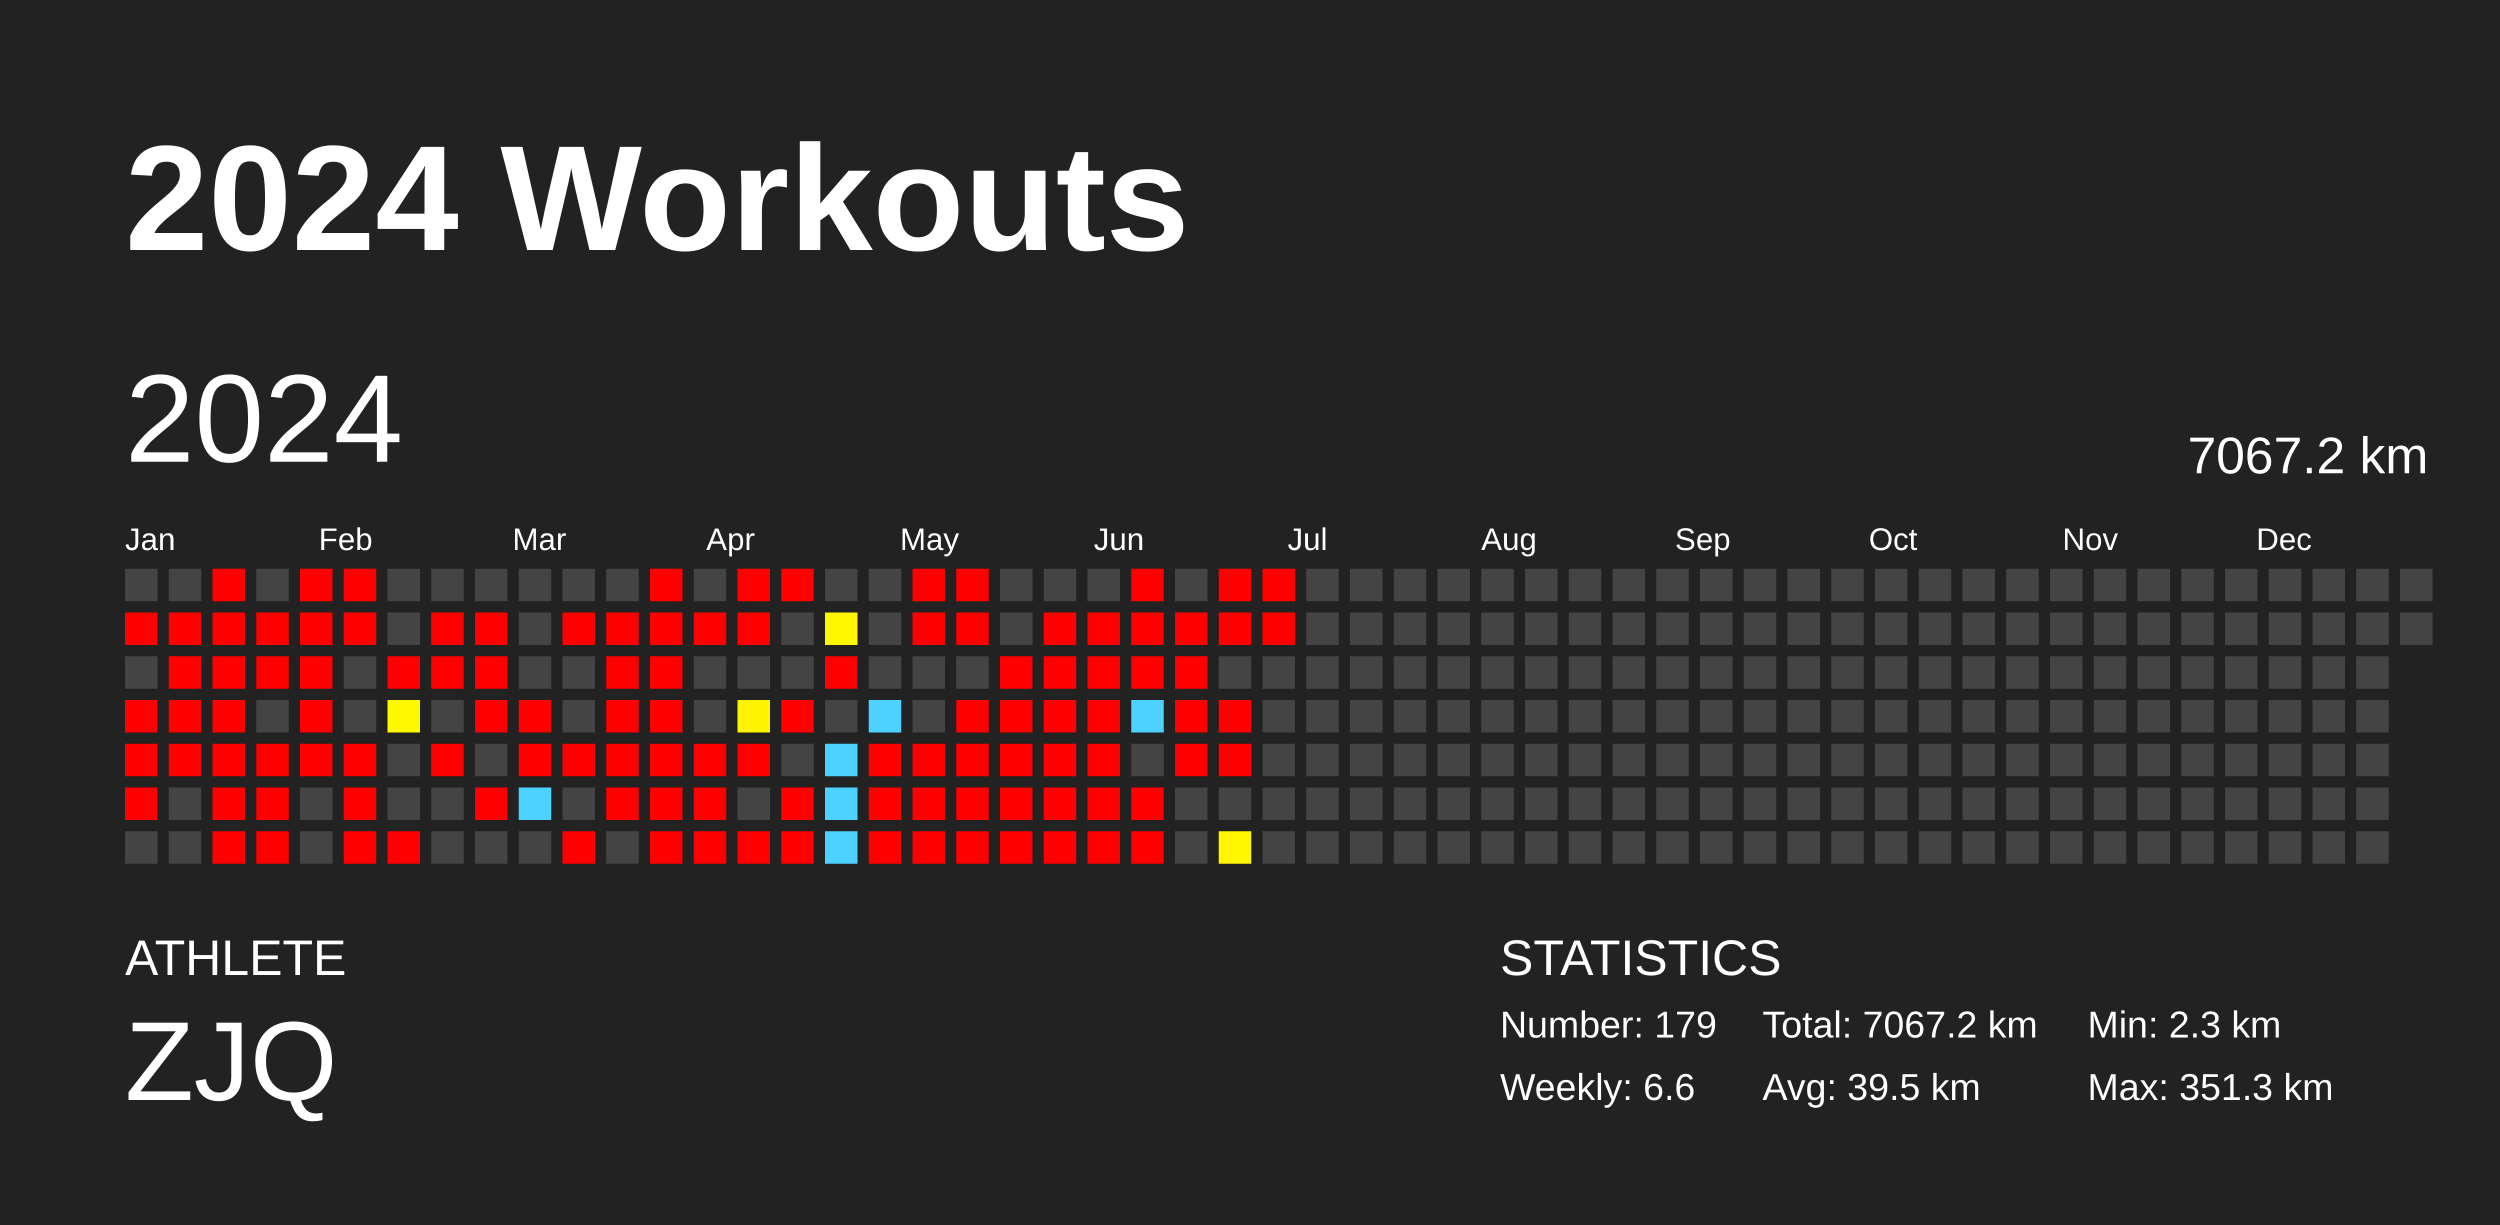
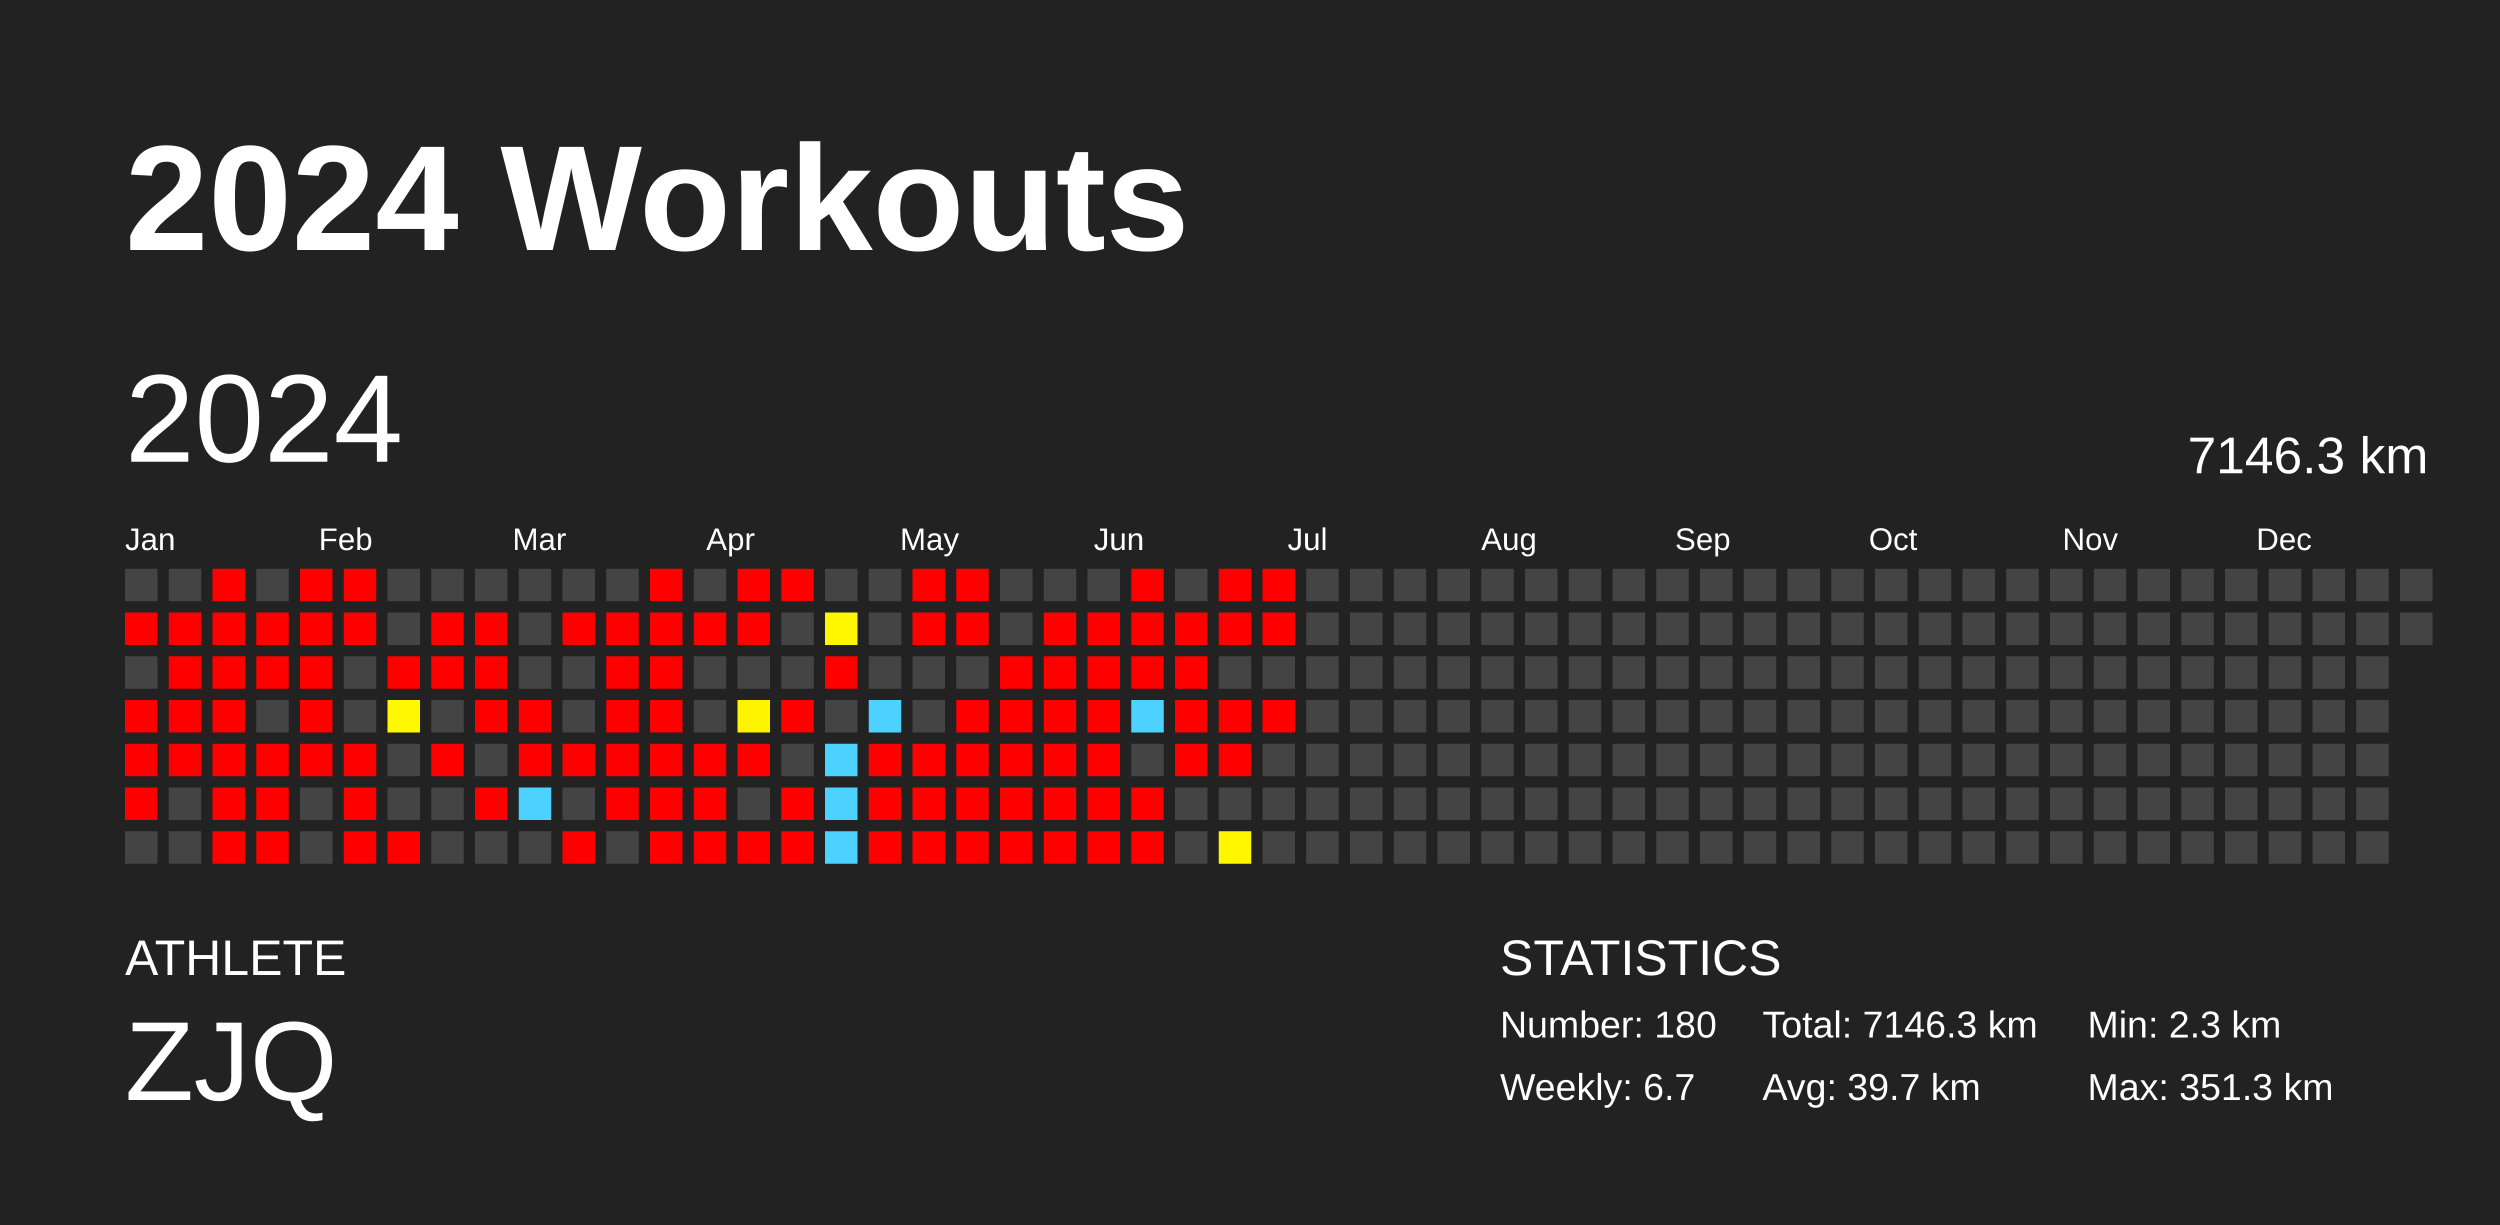
<svg xmlns="http://www.w3.org/2000/svg" baseProfile="full" height="98mm" version="1.1" viewBox="0,0,200,98" width="200mm">
  <defs />
  <rect fill="#222222" height="98" width="200" x="0" y="0" />
  <text fill="#FFFFFF" style="font-size:12px; font-family:Arial; font-weight:bold;" x="10" y="20">2024 Workouts</text>
  <text fill="#FFFFFF" style="font-size:4px; font-family:Arial" x="10" y="78">ATHLETE</text>
  <text fill="#FFFFFF" style="font-size:9px; font-family:Arial" x="10" y="88">ZJQ</text>
  <text fill="#FFFFFF" style="font-size:4px; font-family:Arial" x="120" y="78">STATISTICS</text>
-   <text fill="#FFFFFF" style="font-size:3px; font-family:Arial" x="120" y="83">Number: 179</text>
-   <text fill="#FFFFFF" style="font-size:3px; font-family:Arial" x="120" y="88">Weekly: 6.6</text>
-   <text fill="#FFFFFF" style="font-size:3px; font-family:Arial" x="141" y="83">Total: 7067.2 km</text>
-   <text fill="#FFFFFF" style="font-size:3px; font-family:Arial" x="141" y="88">Avg: 39.5 km</text>
+   <text fill="#FFFFFF" style="font-size:3px; font-family:Arial" x="120" y="83">Number: 180</text>
+   <text fill="#FFFFFF" style="font-size:3px; font-family:Arial" x="120" y="88">Weekly: 6.7</text>
+   <text fill="#FFFFFF" style="font-size:3px; font-family:Arial" x="141" y="83">Total: 7146.3 km</text>
+   <text fill="#FFFFFF" style="font-size:3px; font-family:Arial" x="141" y="88">Avg: 39.7 km</text>
  <text fill="#FFFFFF" style="font-size:3px; font-family:Arial" x="167" y="83">Min: 2.3 km</text>
  <text fill="#FFFFFF" style="font-size:3px; font-family:Arial" x="167" y="88">Max: 351.3 km</text>
  <text dominant-baseline="hanging" fill="#FFFFFF" style="font-size:10.0px; font-family:Arial;" x="10" y="30">2024</text>
-   <text dominant-baseline="hanging" fill="#FFFFFF" style="font-size:4.125px; font-family:Arial;" x="175" y="35">7067.2 km</text>
+   <text dominant-baseline="hanging" fill="#FFFFFF" style="font-size:4.125px; font-family:Arial;" x="175" y="35">7146.3 km</text>
  <text fill="#FFFFFF" style="font-size:2.5px; font-family:Arial" x="10.0" y="44">Jan</text>
  <text fill="#FFFFFF" style="font-size:2.5px; font-family:Arial" x="25.5" y="44">Feb</text>
  <text fill="#FFFFFF" style="font-size:2.5px; font-family:Arial" x="41.0" y="44">Mar</text>
  <text fill="#FFFFFF" style="font-size:2.5px; font-family:Arial" x="56.5" y="44">Apr</text>
  <text fill="#FFFFFF" style="font-size:2.5px; font-family:Arial" x="72.0" y="44">May</text>
  <text fill="#FFFFFF" style="font-size:2.5px; font-family:Arial" x="87.5" y="44">Jun</text>
  <text fill="#FFFFFF" style="font-size:2.5px; font-family:Arial" x="103.0" y="44">Jul</text>
  <text fill="#FFFFFF" style="font-size:2.5px; font-family:Arial" x="118.5" y="44">Aug</text>
  <text fill="#FFFFFF" style="font-size:2.5px; font-family:Arial" x="134.0" y="44">Sep</text>
  <text fill="#FFFFFF" style="font-size:2.5px; font-family:Arial" x="149.5" y="44">Oct</text>
  <text fill="#FFFFFF" style="font-size:2.5px; font-family:Arial" x="165.0" y="44">Nov</text>
  <text fill="#FFFFFF" style="font-size:2.5px; font-family:Arial" x="180.5" y="44">Dec</text>
  <rect fill="#444444" height="2.6" width="2.6" x="10.0" y="45.5" />
  <rect fill="red" height="2.6" width="2.6" x="10.0" y="49.0" />
  <rect fill="#444444" height="2.6" width="2.6" x="10.0" y="52.5" />
  <rect fill="red" height="2.6" width="2.6" x="10.0" y="56.0" />
  <rect fill="red" height="2.6" width="2.6" x="10.0" y="59.5" />
  <rect fill="red" height="2.6" width="2.6" x="10.0" y="63.0" />
  <rect fill="#444444" height="2.6" width="2.6" x="10.0" y="66.5" />
  <rect fill="#444444" height="2.6" width="2.6" x="13.5" y="45.5" />
  <rect fill="red" height="2.6" width="2.6" x="13.5" y="49.0" />
  <rect fill="red" height="2.6" width="2.6" x="13.5" y="52.5" />
  <rect fill="red" height="2.6" width="2.6" x="13.5" y="56.0" />
  <rect fill="red" height="2.6" width="2.6" x="13.5" y="59.5" />
  <rect fill="#444444" height="2.6" width="2.6" x="13.5" y="63.0" />
  <rect fill="#444444" height="2.6" width="2.6" x="13.5" y="66.5" />
  <rect fill="red" height="2.6" width="2.6" x="17.0" y="45.5" />
  <rect fill="red" height="2.6" width="2.6" x="17.0" y="49.0" />
  <rect fill="red" height="2.6" width="2.6" x="17.0" y="52.5" />
  <rect fill="red" height="2.6" width="2.6" x="17.0" y="56.0" />
  <rect fill="red" height="2.6" width="2.6" x="17.0" y="59.5" />
  <rect fill="red" height="2.6" width="2.6" x="17.0" y="63.0" />
  <rect fill="red" height="2.6" width="2.6" x="17.0" y="66.5" />
  <rect fill="#444444" height="2.6" width="2.6" x="20.5" y="45.5" />
  <rect fill="red" height="2.6" width="2.6" x="20.5" y="49.0" />
  <rect fill="red" height="2.6" width="2.6" x="20.5" y="52.5" />
  <rect fill="#444444" height="2.6" width="2.6" x="20.5" y="56.0" />
  <rect fill="red" height="2.6" width="2.6" x="20.5" y="59.5" />
  <rect fill="red" height="2.6" width="2.6" x="20.5" y="63.0" />
  <rect fill="red" height="2.6" width="2.6" x="20.5" y="66.5" />
  <rect fill="red" height="2.6" width="2.6" x="24.0" y="45.5" />
  <rect fill="red" height="2.6" width="2.6" x="24.0" y="49.0" />
  <rect fill="red" height="2.6" width="2.6" x="24.0" y="52.5" />
  <rect fill="red" height="2.6" width="2.6" x="24.0" y="56.0" />
  <rect fill="red" height="2.6" width="2.6" x="24.0" y="59.5" />
  <rect fill="#444444" height="2.6" width="2.6" x="24.0" y="63.0" />
  <rect fill="#444444" height="2.6" width="2.6" x="24.0" y="66.5" />
  <rect fill="red" height="2.6" width="2.6" x="27.5" y="45.5" />
  <rect fill="red" height="2.6" width="2.6" x="27.5" y="49.0" />
  <rect fill="#444444" height="2.6" width="2.6" x="27.5" y="52.5" />
  <rect fill="#444444" height="2.6" width="2.6" x="27.5" y="56.0" />
  <rect fill="red" height="2.6" width="2.6" x="27.5" y="59.5" />
  <rect fill="red" height="2.6" width="2.6" x="27.5" y="63.0" />
  <rect fill="red" height="2.6" width="2.6" x="27.5" y="66.5" />
  <rect fill="#444444" height="2.6" width="2.6" x="31.0" y="45.5" />
  <rect fill="#444444" height="2.6" width="2.6" x="31.0" y="49.0" />
  <rect fill="red" height="2.6" width="2.6" x="31.0" y="52.5" />
  <rect fill="#fff800" height="2.6" width="2.6" x="31.0" y="56.0" />
  <rect fill="#444444" height="2.6" width="2.6" x="31.0" y="59.5" />
  <rect fill="#444444" height="2.6" width="2.6" x="31.0" y="63.0" />
  <rect fill="red" height="2.6" width="2.6" x="31.0" y="66.5" />
  <rect fill="#444444" height="2.6" width="2.6" x="34.5" y="45.5" />
  <rect fill="red" height="2.6" width="2.6" x="34.5" y="49.0" />
  <rect fill="red" height="2.6" width="2.6" x="34.5" y="52.5" />
  <rect fill="#444444" height="2.6" width="2.6" x="34.5" y="56.0" />
  <rect fill="red" height="2.6" width="2.6" x="34.5" y="59.5" />
  <rect fill="#444444" height="2.6" width="2.6" x="34.5" y="63.0" />
  <rect fill="#444444" height="2.6" width="2.6" x="34.5" y="66.5" />
  <rect fill="#444444" height="2.6" width="2.6" x="38.0" y="45.5" />
  <rect fill="red" height="2.6" width="2.6" x="38.0" y="49.0" />
  <rect fill="red" height="2.6" width="2.6" x="38.0" y="52.5" />
  <rect fill="red" height="2.6" width="2.6" x="38.0" y="56.0" />
  <rect fill="#444444" height="2.6" width="2.6" x="38.0" y="59.5" />
  <rect fill="red" height="2.6" width="2.6" x="38.0" y="63.0" />
  <rect fill="#444444" height="2.6" width="2.6" x="38.0" y="66.5" />
  <rect fill="#444444" height="2.6" width="2.6" x="41.5" y="45.5" />
  <rect fill="#444444" height="2.6" width="2.6" x="41.5" y="49.0" />
  <rect fill="#444444" height="2.6" width="2.6" x="41.5" y="52.5" />
  <rect fill="red" height="2.6" width="2.6" x="41.5" y="56.0" />
  <rect fill="red" height="2.6" width="2.6" x="41.5" y="59.5" />
  <rect fill="#4dd2ff" height="2.6" width="2.6" x="41.5" y="63.0" />
  <rect fill="#444444" height="2.6" width="2.6" x="41.5" y="66.5" />
  <rect fill="#444444" height="2.6" width="2.6" x="45.0" y="45.5" />
  <rect fill="red" height="2.6" width="2.6" x="45.0" y="49.0" />
  <rect fill="#444444" height="2.6" width="2.6" x="45.0" y="52.5" />
  <rect fill="#444444" height="2.6" width="2.6" x="45.0" y="56.0" />
  <rect fill="red" height="2.6" width="2.6" x="45.0" y="59.5" />
  <rect fill="#444444" height="2.6" width="2.6" x="45.0" y="63.0" />
  <rect fill="red" height="2.6" width="2.6" x="45.0" y="66.5" />
  <rect fill="#444444" height="2.6" width="2.6" x="48.5" y="45.5" />
  <rect fill="red" height="2.6" width="2.6" x="48.5" y="49.0" />
  <rect fill="red" height="2.6" width="2.6" x="48.5" y="52.5" />
  <rect fill="red" height="2.6" width="2.6" x="48.5" y="56.0" />
  <rect fill="red" height="2.6" width="2.6" x="48.5" y="59.5" />
  <rect fill="red" height="2.6" width="2.6" x="48.5" y="63.0" />
  <rect fill="#444444" height="2.6" width="2.6" x="48.5" y="66.5" />
  <rect fill="red" height="2.6" width="2.6" x="52.0" y="45.5" />
  <rect fill="red" height="2.6" width="2.6" x="52.0" y="49.0" />
  <rect fill="red" height="2.6" width="2.6" x="52.0" y="52.5" />
  <rect fill="red" height="2.6" width="2.6" x="52.0" y="56.0" />
  <rect fill="red" height="2.6" width="2.6" x="52.0" y="59.5" />
  <rect fill="red" height="2.6" width="2.6" x="52.0" y="63.0" />
  <rect fill="red" height="2.6" width="2.6" x="52.0" y="66.5" />
  <rect fill="#444444" height="2.6" width="2.6" x="55.5" y="45.5" />
  <rect fill="red" height="2.6" width="2.6" x="55.5" y="49.0" />
  <rect fill="#444444" height="2.6" width="2.6" x="55.5" y="52.5" />
  <rect fill="#444444" height="2.6" width="2.6" x="55.5" y="56.0" />
  <rect fill="red" height="2.6" width="2.6" x="55.5" y="59.5" />
  <rect fill="red" height="2.6" width="2.6" x="55.5" y="63.0" />
  <rect fill="red" height="2.6" width="2.6" x="55.5" y="66.5" />
  <rect fill="red" height="2.6" width="2.6" x="59.0" y="45.5" />
  <rect fill="red" height="2.6" width="2.6" x="59.0" y="49.0" />
  <rect fill="#444444" height="2.6" width="2.6" x="59.0" y="52.5" />
  <rect fill="#fff400" height="2.6" width="2.6" x="59.0" y="56.0" />
  <rect fill="red" height="2.6" width="2.6" x="59.0" y="59.5" />
  <rect fill="#444444" height="2.6" width="2.6" x="59.0" y="63.0" />
  <rect fill="red" height="2.6" width="2.6" x="59.0" y="66.5" />
  <rect fill="red" height="2.6" width="2.6" x="62.5" y="45.5" />
  <rect fill="#444444" height="2.6" width="2.6" x="62.5" y="49.0" />
  <rect fill="#444444" height="2.6" width="2.6" x="62.5" y="52.5" />
  <rect fill="red" height="2.6" width="2.6" x="62.5" y="56.0" />
  <rect fill="#444444" height="2.6" width="2.6" x="62.5" y="59.5" />
  <rect fill="red" height="2.6" width="2.6" x="62.5" y="63.0" />
  <rect fill="red" height="2.6" width="2.6" x="62.5" y="66.5" />
  <rect fill="#444444" height="2.6" width="2.6" x="66.0" y="45.5" />
  <rect fill="#fff700" height="2.6" width="2.6" x="66.0" y="49.0" />
  <rect fill="red" height="2.6" width="2.6" x="66.0" y="52.5" />
  <rect fill="#444444" height="2.6" width="2.6" x="66.0" y="56.0" />
  <rect fill="#4dd2ff" height="2.6" width="2.6" x="66.0" y="59.5" />
  <rect fill="#4dd2ff" height="2.6" width="2.6" x="66.0" y="63.0" />
  <rect fill="#4dd2ff" height="2.6" width="2.6" x="66.0" y="66.5" />
  <rect fill="#444444" height="2.6" width="2.6" x="69.5" y="45.5" />
  <rect fill="#444444" height="2.6" width="2.6" x="69.5" y="49.0" />
  <rect fill="#444444" height="2.6" width="2.6" x="69.5" y="52.5" />
  <rect fill="#4dd2ff" height="2.6" width="2.6" x="69.5" y="56.0" />
  <rect fill="red" height="2.6" width="2.6" x="69.5" y="59.5" />
  <rect fill="red" height="2.6" width="2.6" x="69.5" y="63.0" />
  <rect fill="red" height="2.6" width="2.6" x="69.5" y="66.5" />
  <rect fill="red" height="2.6" width="2.6" x="73.0" y="45.5" />
  <rect fill="red" height="2.6" width="2.6" x="73.0" y="49.0" />
  <rect fill="#444444" height="2.6" width="2.6" x="73.0" y="52.5" />
  <rect fill="#444444" height="2.6" width="2.6" x="73.0" y="56.0" />
  <rect fill="red" height="2.6" width="2.6" x="73.0" y="59.5" />
  <rect fill="red" height="2.6" width="2.6" x="73.0" y="63.0" />
  <rect fill="red" height="2.6" width="2.6" x="73.0" y="66.5" />
  <rect fill="red" height="2.6" width="2.6" x="76.5" y="45.5" />
  <rect fill="red" height="2.6" width="2.6" x="76.5" y="49.0" />
  <rect fill="#444444" height="2.6" width="2.6" x="76.5" y="52.5" />
  <rect fill="red" height="2.6" width="2.6" x="76.5" y="56.0" />
  <rect fill="red" height="2.6" width="2.6" x="76.5" y="59.5" />
  <rect fill="red" height="2.6" width="2.6" x="76.5" y="63.0" />
  <rect fill="red" height="2.6" width="2.6" x="76.5" y="66.5" />
  <rect fill="#444444" height="2.6" width="2.6" x="80.0" y="45.5" />
  <rect fill="#444444" height="2.6" width="2.6" x="80.0" y="49.0" />
  <rect fill="red" height="2.6" width="2.6" x="80.0" y="52.5" />
  <rect fill="red" height="2.6" width="2.6" x="80.0" y="56.0" />
  <rect fill="red" height="2.6" width="2.6" x="80.0" y="59.5" />
  <rect fill="red" height="2.6" width="2.6" x="80.0" y="63.0" />
  <rect fill="red" height="2.6" width="2.6" x="80.0" y="66.5" />
  <rect fill="#444444" height="2.6" width="2.6" x="83.5" y="45.5" />
  <rect fill="red" height="2.6" width="2.6" x="83.5" y="49.0" />
  <rect fill="red" height="2.6" width="2.6" x="83.5" y="52.5" />
  <rect fill="red" height="2.6" width="2.6" x="83.5" y="56.0" />
  <rect fill="red" height="2.6" width="2.6" x="83.5" y="59.5" />
  <rect fill="red" height="2.6" width="2.6" x="83.5" y="63.0" />
  <rect fill="red" height="2.6" width="2.6" x="83.5" y="66.5" />
  <rect fill="#444444" height="2.6" width="2.6" x="87.0" y="45.5" />
  <rect fill="red" height="2.6" width="2.6" x="87.0" y="49.0" />
  <rect fill="red" height="2.6" width="2.6" x="87.0" y="52.5" />
  <rect fill="red" height="2.6" width="2.6" x="87.0" y="56.0" />
  <rect fill="red" height="2.6" width="2.6" x="87.0" y="59.5" />
  <rect fill="red" height="2.6" width="2.6" x="87.0" y="63.0" />
  <rect fill="red" height="2.6" width="2.6" x="87.0" y="66.5" />
  <rect fill="red" height="2.6" width="2.6" x="90.5" y="45.5" />
  <rect fill="red" height="2.6" width="2.6" x="90.5" y="49.0" />
  <rect fill="red" height="2.6" width="2.6" x="90.5" y="52.5" />
  <rect fill="#4dd2ff" height="2.6" width="2.6" x="90.5" y="56.0" />
  <rect fill="#444444" height="2.6" width="2.6" x="90.5" y="59.5" />
  <rect fill="red" height="2.6" width="2.6" x="90.5" y="63.0" />
  <rect fill="red" height="2.6" width="2.6" x="90.5" y="66.5" />
  <rect fill="#444444" height="2.6" width="2.6" x="94.0" y="45.5" />
  <rect fill="red" height="2.6" width="2.6" x="94.0" y="49.0" />
  <rect fill="red" height="2.6" width="2.6" x="94.0" y="52.5" />
  <rect fill="red" height="2.6" width="2.6" x="94.0" y="56.0" />
  <rect fill="red" height="2.6" width="2.6" x="94.0" y="59.5" />
  <rect fill="#444444" height="2.6" width="2.6" x="94.0" y="63.0" />
  <rect fill="#444444" height="2.6" width="2.6" x="94.0" y="66.5" />
  <rect fill="red" height="2.6" width="2.6" x="97.5" y="45.5" />
  <rect fill="red" height="2.6" width="2.6" x="97.5" y="49.0" />
  <rect fill="#444444" height="2.6" width="2.6" x="97.5" y="52.5" />
  <rect fill="red" height="2.6" width="2.6" x="97.5" y="56.0" />
  <rect fill="red" height="2.6" width="2.6" x="97.5" y="59.5" />
  <rect fill="#444444" height="2.6" width="2.6" x="97.5" y="63.0" />
  <rect fill="#fff600" height="2.6" width="2.6" x="97.5" y="66.5" />
  <rect fill="red" height="2.6" width="2.6" x="101.0" y="45.5" />
  <rect fill="red" height="2.6" width="2.6" x="101.0" y="49.0" />
  <rect fill="#444444" height="2.6" width="2.6" x="101.0" y="52.5" />
-   <rect fill="#444444" height="2.6" width="2.6" x="101.0" y="56.0" />
+   <rect fill="red" height="2.6" width="2.6" x="101.0" y="56.0" />
  <rect fill="#444444" height="2.6" width="2.6" x="101.0" y="59.5" />
  <rect fill="#444444" height="2.6" width="2.6" x="101.0" y="63.0" />
  <rect fill="#444444" height="2.6" width="2.6" x="101.0" y="66.5" />
  <rect fill="#444444" height="2.6" width="2.6" x="104.5" y="45.5" />
  <rect fill="#444444" height="2.6" width="2.6" x="104.5" y="49.0" />
  <rect fill="#444444" height="2.6" width="2.6" x="104.5" y="52.5" />
  <rect fill="#444444" height="2.6" width="2.6" x="104.5" y="56.0" />
  <rect fill="#444444" height="2.6" width="2.6" x="104.5" y="59.5" />
  <rect fill="#444444" height="2.6" width="2.6" x="104.5" y="63.0" />
  <rect fill="#444444" height="2.6" width="2.6" x="104.5" y="66.5" />
  <rect fill="#444444" height="2.6" width="2.6" x="108.0" y="45.5" />
  <rect fill="#444444" height="2.6" width="2.6" x="108.0" y="49.0" />
  <rect fill="#444444" height="2.6" width="2.6" x="108.0" y="52.5" />
  <rect fill="#444444" height="2.6" width="2.6" x="108.0" y="56.0" />
  <rect fill="#444444" height="2.6" width="2.6" x="108.0" y="59.5" />
  <rect fill="#444444" height="2.6" width="2.6" x="108.0" y="63.0" />
  <rect fill="#444444" height="2.6" width="2.6" x="108.0" y="66.5" />
  <rect fill="#444444" height="2.6" width="2.6" x="111.5" y="45.5" />
  <rect fill="#444444" height="2.6" width="2.6" x="111.5" y="49.0" />
  <rect fill="#444444" height="2.6" width="2.6" x="111.5" y="52.5" />
  <rect fill="#444444" height="2.6" width="2.6" x="111.5" y="56.0" />
  <rect fill="#444444" height="2.6" width="2.6" x="111.5" y="59.5" />
  <rect fill="#444444" height="2.6" width="2.6" x="111.5" y="63.0" />
  <rect fill="#444444" height="2.6" width="2.6" x="111.5" y="66.5" />
  <rect fill="#444444" height="2.6" width="2.6" x="115.0" y="45.5" />
  <rect fill="#444444" height="2.6" width="2.6" x="115.0" y="49.0" />
  <rect fill="#444444" height="2.6" width="2.6" x="115.0" y="52.5" />
  <rect fill="#444444" height="2.6" width="2.6" x="115.0" y="56.0" />
  <rect fill="#444444" height="2.6" width="2.6" x="115.0" y="59.5" />
  <rect fill="#444444" height="2.6" width="2.6" x="115.0" y="63.0" />
  <rect fill="#444444" height="2.6" width="2.6" x="115.0" y="66.5" />
  <rect fill="#444444" height="2.6" width="2.6" x="118.5" y="45.5" />
  <rect fill="#444444" height="2.6" width="2.6" x="118.5" y="49.0" />
  <rect fill="#444444" height="2.6" width="2.6" x="118.5" y="52.5" />
  <rect fill="#444444" height="2.6" width="2.6" x="118.5" y="56.0" />
  <rect fill="#444444" height="2.6" width="2.6" x="118.5" y="59.5" />
  <rect fill="#444444" height="2.6" width="2.6" x="118.5" y="63.0" />
  <rect fill="#444444" height="2.6" width="2.6" x="118.5" y="66.5" />
  <rect fill="#444444" height="2.6" width="2.6" x="122.0" y="45.5" />
  <rect fill="#444444" height="2.6" width="2.6" x="122.0" y="49.0" />
  <rect fill="#444444" height="2.6" width="2.6" x="122.0" y="52.5" />
  <rect fill="#444444" height="2.6" width="2.6" x="122.0" y="56.0" />
  <rect fill="#444444" height="2.6" width="2.6" x="122.0" y="59.5" />
  <rect fill="#444444" height="2.6" width="2.6" x="122.0" y="63.0" />
  <rect fill="#444444" height="2.6" width="2.6" x="122.0" y="66.5" />
  <rect fill="#444444" height="2.6" width="2.6" x="125.5" y="45.5" />
  <rect fill="#444444" height="2.6" width="2.6" x="125.5" y="49.0" />
  <rect fill="#444444" height="2.6" width="2.6" x="125.5" y="52.5" />
  <rect fill="#444444" height="2.6" width="2.6" x="125.5" y="56.0" />
  <rect fill="#444444" height="2.6" width="2.6" x="125.5" y="59.5" />
  <rect fill="#444444" height="2.6" width="2.6" x="125.5" y="63.0" />
  <rect fill="#444444" height="2.6" width="2.6" x="125.5" y="66.5" />
  <rect fill="#444444" height="2.6" width="2.6" x="129.0" y="45.5" />
  <rect fill="#444444" height="2.6" width="2.6" x="129.0" y="49.0" />
  <rect fill="#444444" height="2.6" width="2.6" x="129.0" y="52.5" />
  <rect fill="#444444" height="2.6" width="2.6" x="129.0" y="56.0" />
  <rect fill="#444444" height="2.6" width="2.6" x="129.0" y="59.5" />
  <rect fill="#444444" height="2.6" width="2.6" x="129.0" y="63.0" />
  <rect fill="#444444" height="2.6" width="2.6" x="129.0" y="66.5" />
  <rect fill="#444444" height="2.6" width="2.6" x="132.5" y="45.5" />
  <rect fill="#444444" height="2.6" width="2.6" x="132.5" y="49.0" />
  <rect fill="#444444" height="2.6" width="2.6" x="132.5" y="52.5" />
  <rect fill="#444444" height="2.6" width="2.6" x="132.5" y="56.0" />
  <rect fill="#444444" height="2.6" width="2.6" x="132.5" y="59.5" />
  <rect fill="#444444" height="2.6" width="2.6" x="132.5" y="63.0" />
  <rect fill="#444444" height="2.6" width="2.6" x="132.5" y="66.5" />
  <rect fill="#444444" height="2.6" width="2.6" x="136.0" y="45.5" />
  <rect fill="#444444" height="2.6" width="2.6" x="136.0" y="49.0" />
  <rect fill="#444444" height="2.6" width="2.6" x="136.0" y="52.5" />
  <rect fill="#444444" height="2.6" width="2.6" x="136.0" y="56.0" />
  <rect fill="#444444" height="2.6" width="2.6" x="136.0" y="59.5" />
  <rect fill="#444444" height="2.6" width="2.6" x="136.0" y="63.0" />
  <rect fill="#444444" height="2.6" width="2.6" x="136.0" y="66.5" />
  <rect fill="#444444" height="2.6" width="2.6" x="139.5" y="45.5" />
  <rect fill="#444444" height="2.6" width="2.6" x="139.5" y="49.0" />
  <rect fill="#444444" height="2.6" width="2.6" x="139.5" y="52.5" />
  <rect fill="#444444" height="2.6" width="2.6" x="139.5" y="56.0" />
  <rect fill="#444444" height="2.6" width="2.6" x="139.5" y="59.5" />
  <rect fill="#444444" height="2.6" width="2.6" x="139.5" y="63.0" />
  <rect fill="#444444" height="2.6" width="2.6" x="139.5" y="66.5" />
  <rect fill="#444444" height="2.6" width="2.6" x="143.0" y="45.5" />
  <rect fill="#444444" height="2.6" width="2.6" x="143.0" y="49.0" />
  <rect fill="#444444" height="2.6" width="2.6" x="143.0" y="52.5" />
  <rect fill="#444444" height="2.6" width="2.6" x="143.0" y="56.0" />
  <rect fill="#444444" height="2.6" width="2.6" x="143.0" y="59.5" />
  <rect fill="#444444" height="2.6" width="2.6" x="143.0" y="63.0" />
  <rect fill="#444444" height="2.6" width="2.6" x="143.0" y="66.5" />
  <rect fill="#444444" height="2.6" width="2.6" x="146.5" y="45.5" />
  <rect fill="#444444" height="2.6" width="2.6" x="146.5" y="49.0" />
  <rect fill="#444444" height="2.6" width="2.6" x="146.5" y="52.5" />
  <rect fill="#444444" height="2.6" width="2.6" x="146.5" y="56.0" />
  <rect fill="#444444" height="2.6" width="2.6" x="146.5" y="59.5" />
  <rect fill="#444444" height="2.6" width="2.6" x="146.5" y="63.0" />
  <rect fill="#444444" height="2.6" width="2.6" x="146.5" y="66.5" />
  <rect fill="#444444" height="2.6" width="2.6" x="150.0" y="45.5" />
  <rect fill="#444444" height="2.6" width="2.6" x="150.0" y="49.0" />
  <rect fill="#444444" height="2.6" width="2.6" x="150.0" y="52.5" />
  <rect fill="#444444" height="2.6" width="2.6" x="150.0" y="56.0" />
  <rect fill="#444444" height="2.6" width="2.6" x="150.0" y="59.5" />
  <rect fill="#444444" height="2.6" width="2.6" x="150.0" y="63.0" />
  <rect fill="#444444" height="2.6" width="2.6" x="150.0" y="66.5" />
  <rect fill="#444444" height="2.6" width="2.6" x="153.5" y="45.5" />
  <rect fill="#444444" height="2.6" width="2.6" x="153.5" y="49.0" />
  <rect fill="#444444" height="2.6" width="2.6" x="153.5" y="52.5" />
  <rect fill="#444444" height="2.6" width="2.6" x="153.5" y="56.0" />
  <rect fill="#444444" height="2.6" width="2.6" x="153.5" y="59.5" />
  <rect fill="#444444" height="2.6" width="2.6" x="153.5" y="63.0" />
  <rect fill="#444444" height="2.6" width="2.6" x="153.5" y="66.5" />
  <rect fill="#444444" height="2.6" width="2.6" x="157.0" y="45.5" />
  <rect fill="#444444" height="2.6" width="2.6" x="157.0" y="49.0" />
  <rect fill="#444444" height="2.6" width="2.6" x="157.0" y="52.5" />
  <rect fill="#444444" height="2.6" width="2.6" x="157.0" y="56.0" />
  <rect fill="#444444" height="2.6" width="2.6" x="157.0" y="59.5" />
  <rect fill="#444444" height="2.6" width="2.6" x="157.0" y="63.0" />
  <rect fill="#444444" height="2.6" width="2.6" x="157.0" y="66.5" />
  <rect fill="#444444" height="2.6" width="2.6" x="160.5" y="45.5" />
  <rect fill="#444444" height="2.6" width="2.6" x="160.5" y="49.0" />
  <rect fill="#444444" height="2.6" width="2.6" x="160.5" y="52.5" />
  <rect fill="#444444" height="2.6" width="2.6" x="160.5" y="56.0" />
  <rect fill="#444444" height="2.6" width="2.6" x="160.5" y="59.5" />
  <rect fill="#444444" height="2.6" width="2.6" x="160.5" y="63.0" />
  <rect fill="#444444" height="2.6" width="2.6" x="160.5" y="66.5" />
  <rect fill="#444444" height="2.6" width="2.6" x="164.0" y="45.5" />
  <rect fill="#444444" height="2.6" width="2.6" x="164.0" y="49.0" />
  <rect fill="#444444" height="2.6" width="2.6" x="164.0" y="52.5" />
  <rect fill="#444444" height="2.6" width="2.6" x="164.0" y="56.0" />
  <rect fill="#444444" height="2.6" width="2.6" x="164.0" y="59.5" />
  <rect fill="#444444" height="2.6" width="2.6" x="164.0" y="63.0" />
  <rect fill="#444444" height="2.6" width="2.6" x="164.0" y="66.5" />
  <rect fill="#444444" height="2.6" width="2.6" x="167.5" y="45.5" />
  <rect fill="#444444" height="2.6" width="2.6" x="167.5" y="49.0" />
  <rect fill="#444444" height="2.6" width="2.6" x="167.5" y="52.5" />
  <rect fill="#444444" height="2.6" width="2.6" x="167.5" y="56.0" />
  <rect fill="#444444" height="2.6" width="2.6" x="167.5" y="59.5" />
  <rect fill="#444444" height="2.6" width="2.6" x="167.5" y="63.0" />
  <rect fill="#444444" height="2.6" width="2.6" x="167.5" y="66.5" />
  <rect fill="#444444" height="2.6" width="2.6" x="171.0" y="45.5" />
  <rect fill="#444444" height="2.6" width="2.6" x="171.0" y="49.0" />
  <rect fill="#444444" height="2.6" width="2.6" x="171.0" y="52.5" />
  <rect fill="#444444" height="2.6" width="2.6" x="171.0" y="56.0" />
  <rect fill="#444444" height="2.6" width="2.6" x="171.0" y="59.5" />
  <rect fill="#444444" height="2.6" width="2.6" x="171.0" y="63.0" />
  <rect fill="#444444" height="2.6" width="2.6" x="171.0" y="66.5" />
  <rect fill="#444444" height="2.6" width="2.6" x="174.5" y="45.5" />
  <rect fill="#444444" height="2.6" width="2.6" x="174.5" y="49.0" />
  <rect fill="#444444" height="2.6" width="2.6" x="174.5" y="52.5" />
  <rect fill="#444444" height="2.6" width="2.6" x="174.5" y="56.0" />
  <rect fill="#444444" height="2.6" width="2.6" x="174.5" y="59.5" />
  <rect fill="#444444" height="2.6" width="2.6" x="174.5" y="63.0" />
  <rect fill="#444444" height="2.6" width="2.6" x="174.5" y="66.5" />
  <rect fill="#444444" height="2.6" width="2.6" x="178.0" y="45.5" />
  <rect fill="#444444" height="2.6" width="2.6" x="178.0" y="49.0" />
  <rect fill="#444444" height="2.6" width="2.6" x="178.0" y="52.5" />
  <rect fill="#444444" height="2.6" width="2.6" x="178.0" y="56.0" />
  <rect fill="#444444" height="2.6" width="2.6" x="178.0" y="59.5" />
  <rect fill="#444444" height="2.6" width="2.6" x="178.0" y="63.0" />
  <rect fill="#444444" height="2.6" width="2.6" x="178.0" y="66.5" />
  <rect fill="#444444" height="2.6" width="2.6" x="181.5" y="45.5" />
  <rect fill="#444444" height="2.6" width="2.6" x="181.5" y="49.0" />
  <rect fill="#444444" height="2.6" width="2.6" x="181.5" y="52.5" />
  <rect fill="#444444" height="2.6" width="2.6" x="181.5" y="56.0" />
  <rect fill="#444444" height="2.6" width="2.6" x="181.5" y="59.5" />
  <rect fill="#444444" height="2.6" width="2.6" x="181.5" y="63.0" />
  <rect fill="#444444" height="2.6" width="2.6" x="181.5" y="66.5" />
  <rect fill="#444444" height="2.6" width="2.6" x="185.0" y="45.5" />
  <rect fill="#444444" height="2.6" width="2.6" x="185.0" y="49.0" />
  <rect fill="#444444" height="2.6" width="2.6" x="185.0" y="52.5" />
  <rect fill="#444444" height="2.6" width="2.6" x="185.0" y="56.0" />
  <rect fill="#444444" height="2.6" width="2.6" x="185.0" y="59.5" />
  <rect fill="#444444" height="2.6" width="2.6" x="185.0" y="63.0" />
  <rect fill="#444444" height="2.6" width="2.6" x="185.0" y="66.5" />
  <rect fill="#444444" height="2.6" width="2.6" x="188.5" y="45.5" />
  <rect fill="#444444" height="2.6" width="2.6" x="188.5" y="49.0" />
  <rect fill="#444444" height="2.6" width="2.6" x="188.5" y="52.5" />
  <rect fill="#444444" height="2.6" width="2.6" x="188.5" y="56.0" />
  <rect fill="#444444" height="2.6" width="2.6" x="188.5" y="59.5" />
  <rect fill="#444444" height="2.6" width="2.6" x="188.5" y="63.0" />
  <rect fill="#444444" height="2.6" width="2.6" x="188.5" y="66.5" />
  <rect fill="#444444" height="2.6" width="2.6" x="192.0" y="45.5" />
  <rect fill="#444444" height="2.6" width="2.6" x="192.0" y="49.0" />
</svg>
